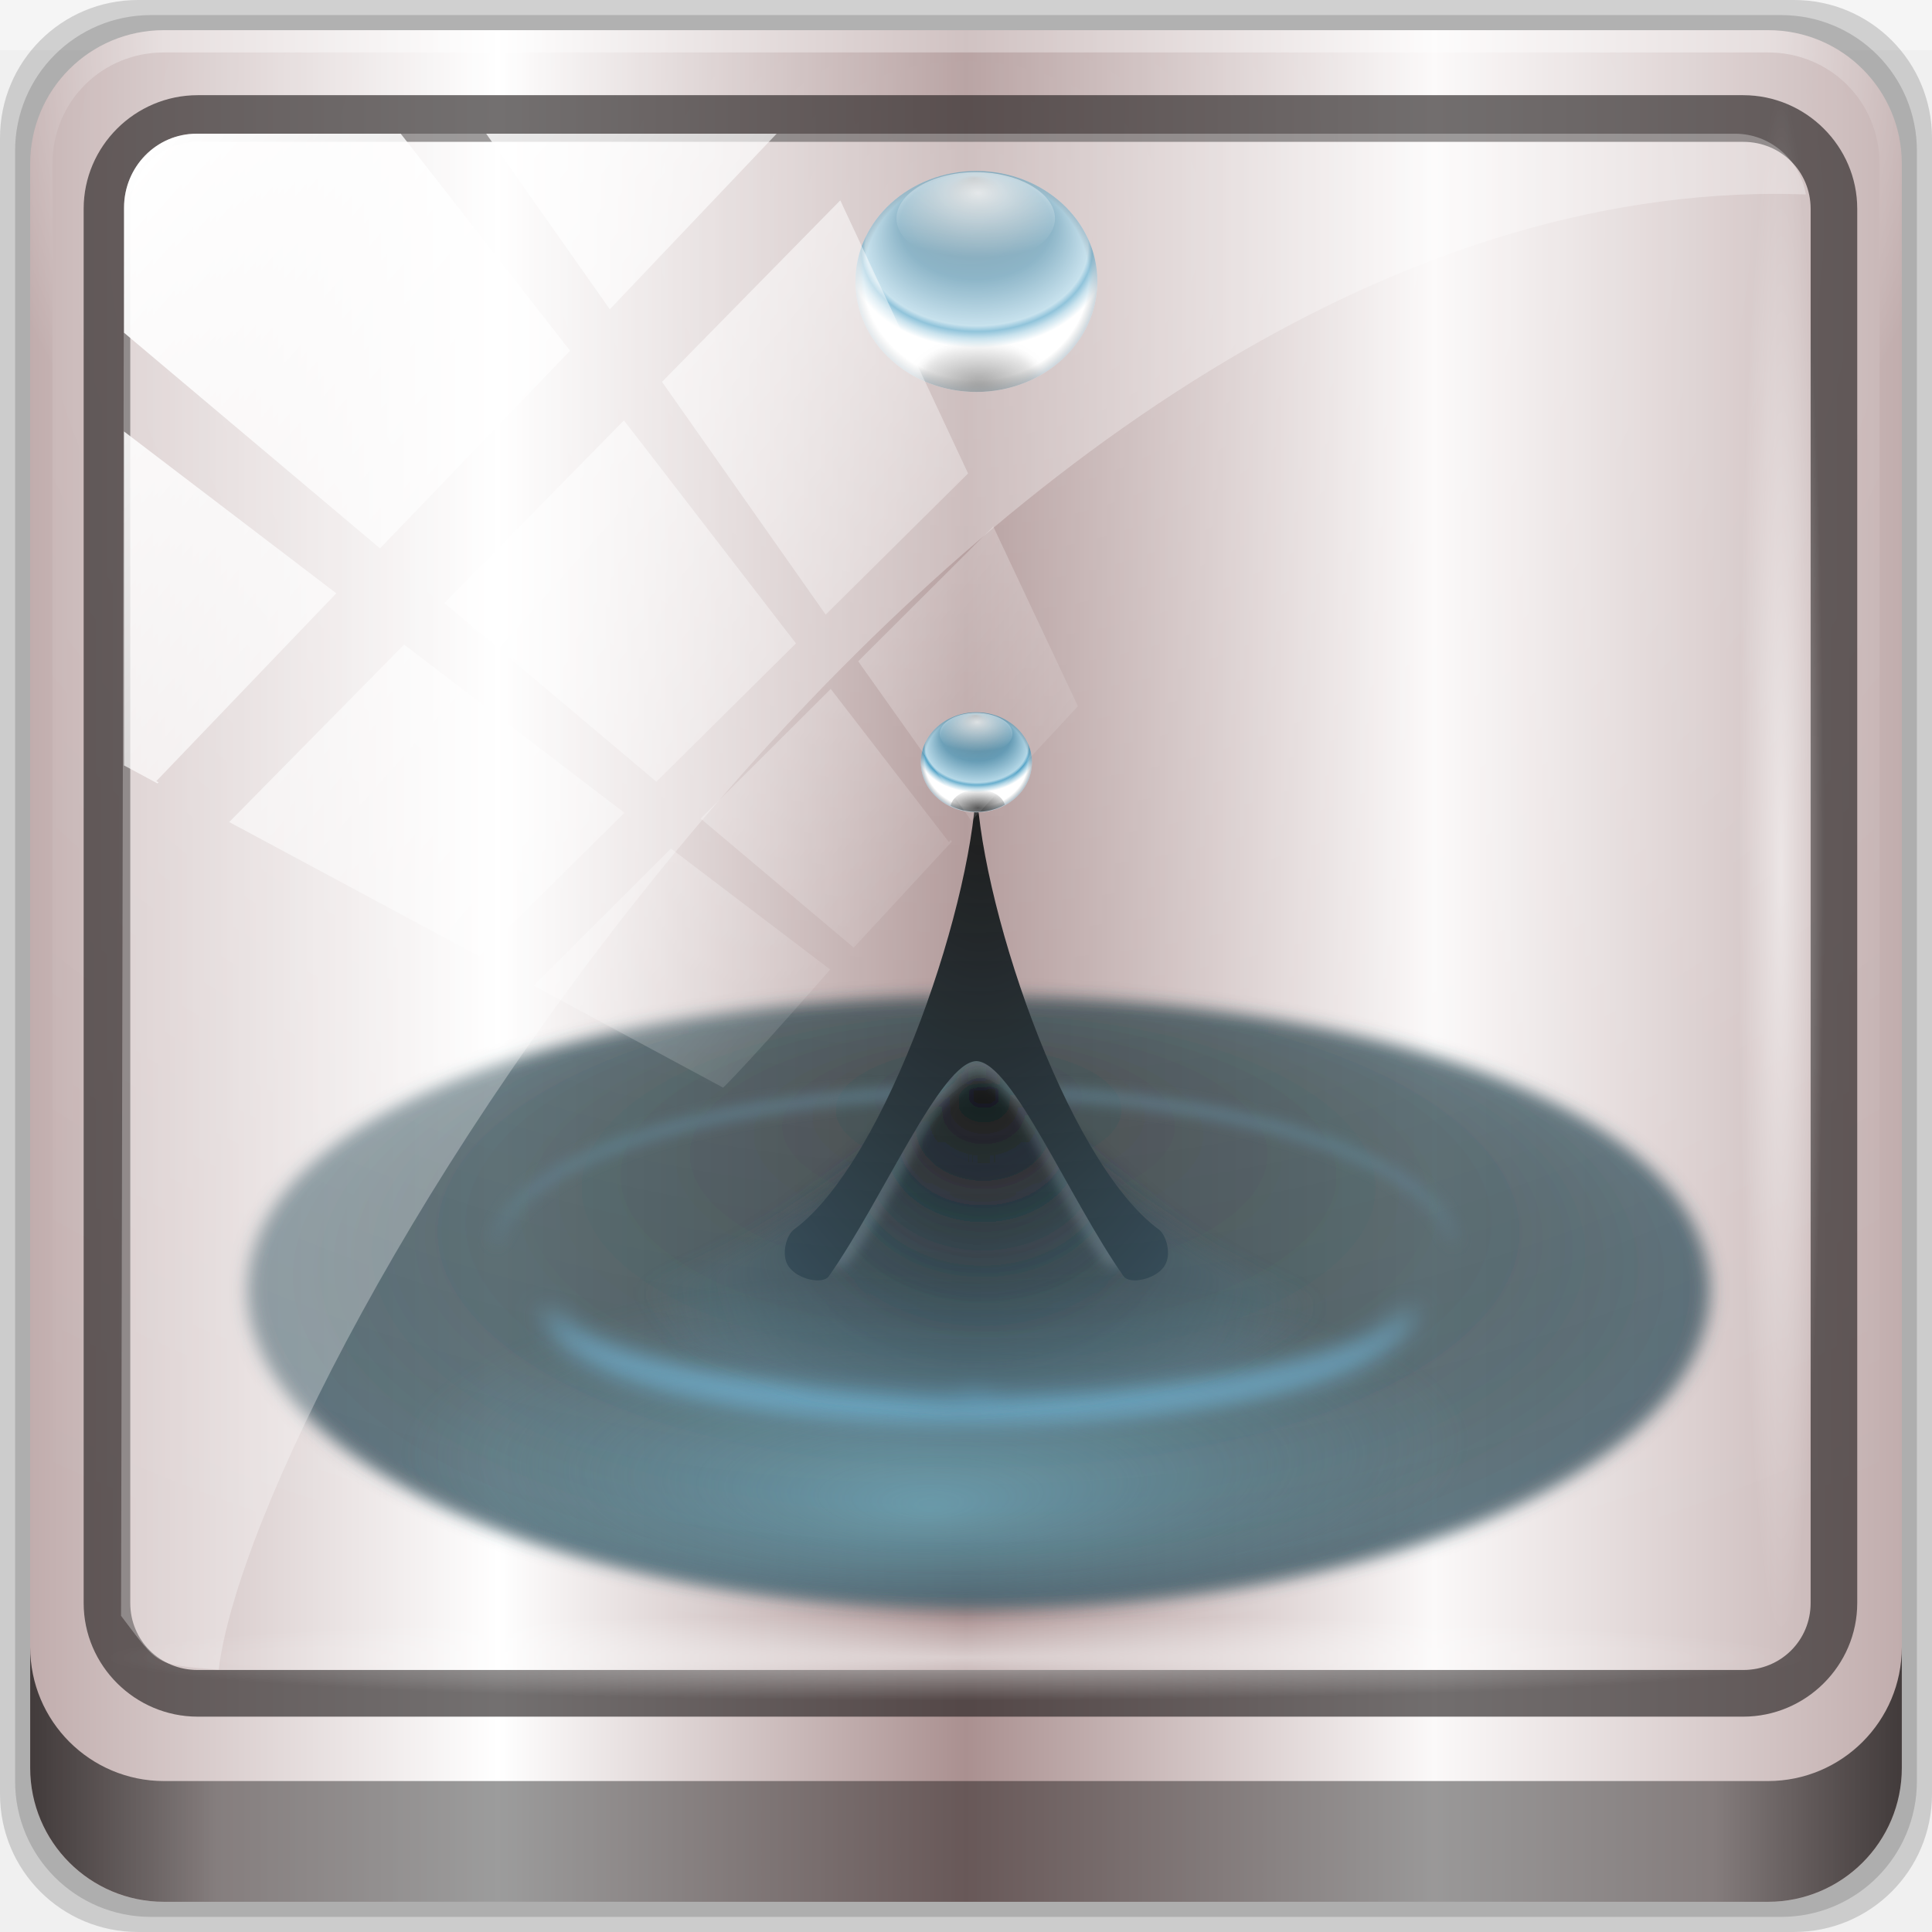
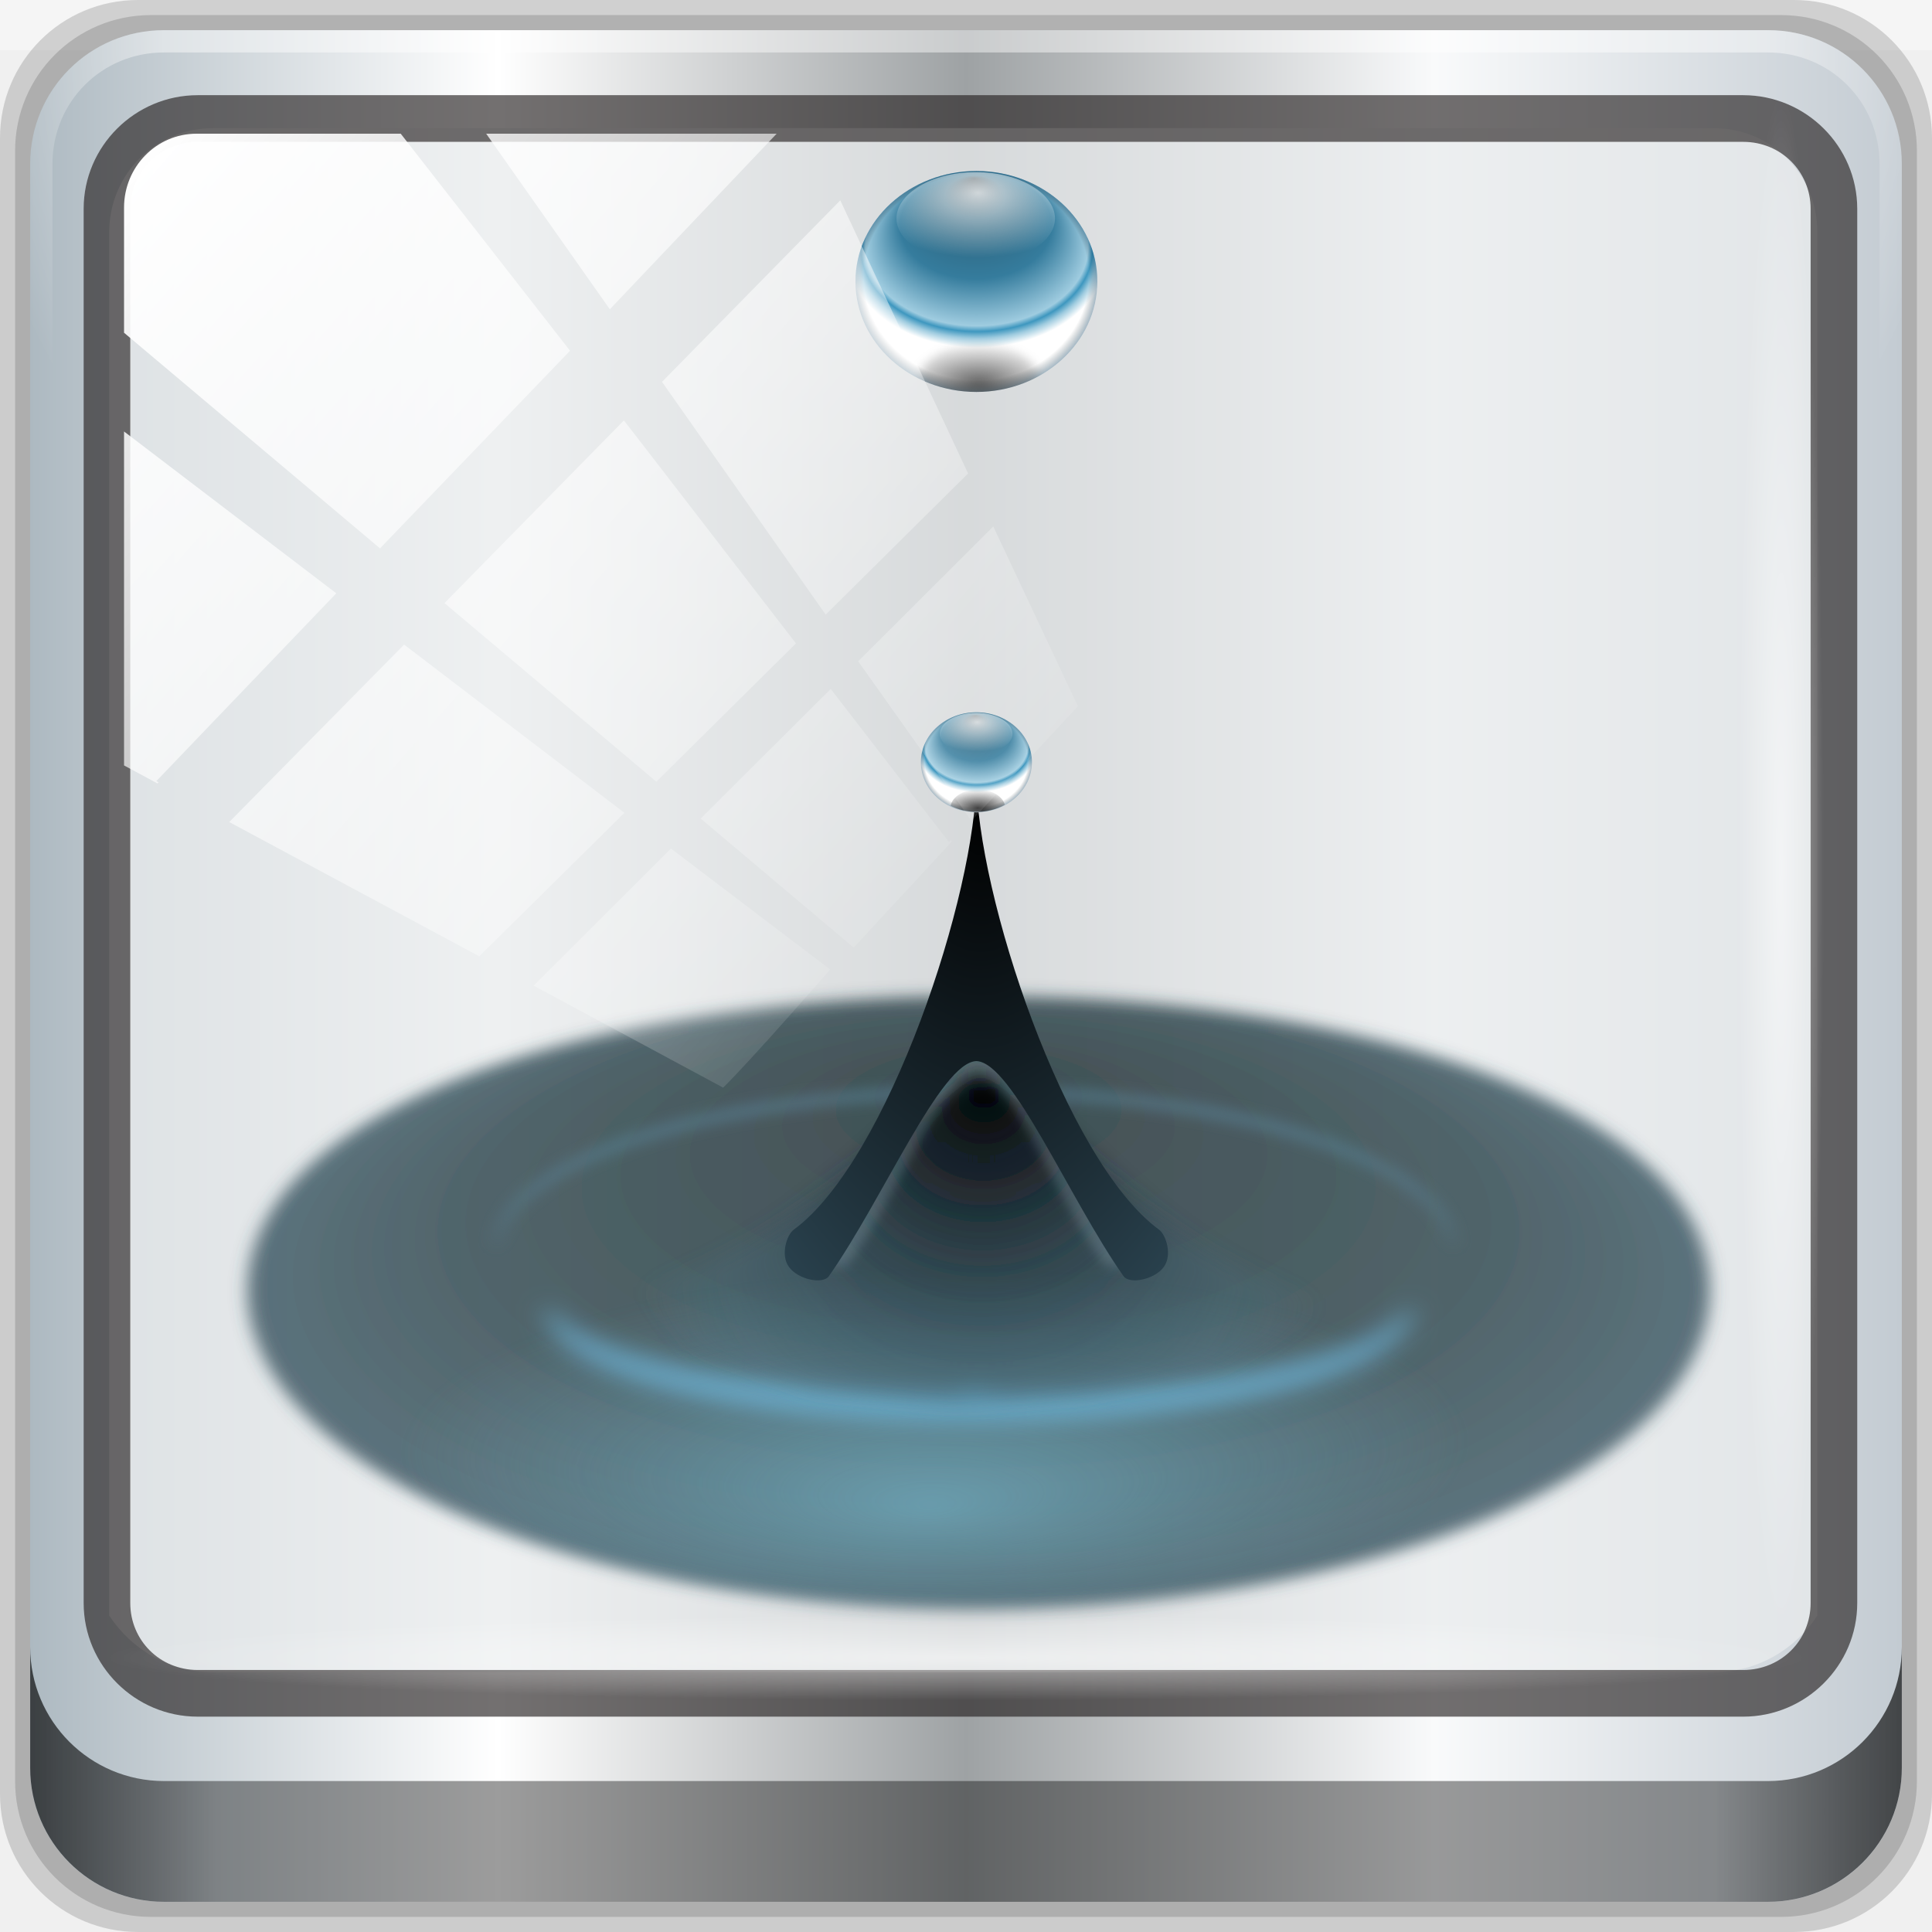
<svg xmlns="http://www.w3.org/2000/svg" xmlns:xlink="http://www.w3.org/1999/xlink" version="1.1" id="svg2" height="96" width="96">
  <defs id="defs4">
    <linearGradient id="linearGradient4771">
      <stop style="stop-color:#000000;stop-opacity:1;" offset="0" id="stop4773" />
      <stop style="stop-color:#000000;stop-opacity:0;" offset="1" id="stop4775" />
    </linearGradient>
    <linearGradient id="linearGradient4751">
      <stop id="stop4753" offset="0" style="stop-color:#0d2024;stop-opacity:1;" />
      <stop style="stop-color:#1d363e;stop-opacity:1;" offset="0.695" id="stop4755" />
      <stop id="stop4757" offset="1" style="stop-color:#2e4c59;stop-opacity:1;" />
    </linearGradient>
    <linearGradient id="linearGradient4573">
      <stop style="stop-color:#0d2024;stop-opacity:1;" offset="0" id="stop4575" />
      <stop id="stop4749" offset="0.68" style="stop-color:#1d363e;stop-opacity:1;" />
      <stop style="stop-color:#2e4c59;stop-opacity:1;" offset="1" id="stop4577" />
    </linearGradient>
    <linearGradient id="linearGradient4563">
      <stop style="stop-color:#000000;stop-opacity:1;" offset="0" id="stop4565" />
      <stop style="stop-color:#2f4a58;stop-opacity:1;" offset="1" id="stop4567" />
    </linearGradient>
    <linearGradient id="linearGradient4533">
      <stop style="stop-color:#000000;stop-opacity:1;" offset="0" id="stop4535" />
      <stop style="stop-color:#5b91ac;stop-opacity:0;" offset="1" id="stop4537" />
    </linearGradient>
    <linearGradient id="linearGradient4433">
      <stop style="stop-color:#ffffff;stop-opacity:1;" offset="0" id="stop4435" />
      <stop style="stop-color:#ffffff;stop-opacity:0;" offset="1" id="stop4437" />
    </linearGradient>
    <linearGradient id="linearGradient4411">
      <stop style="stop-color:#13191b;stop-opacity:0;" offset="0" id="stop4413" />
      <stop id="stop4419" offset="0.931" style="stop-color:#13191b;stop-opacity:0" />
      <stop style="stop-color:#00385c;stop-opacity:1;" offset="1" id="stop4415" />
    </linearGradient>
    <linearGradient id="linearGradient4401">
      <stop style="stop-color:#1c2e37;stop-opacity:1;" offset="0" id="stop4403" />
      <stop id="stop4423" offset="0.236" style="stop-color:#2d627b;stop-opacity:1;" />
      <stop style="stop-color:#357c9d;stop-opacity:1;" offset="0.593" id="stop4427" />
      <stop id="stop4429" offset="0.871" style="stop-color:#9fcce0;stop-opacity:1" />
      <stop id="stop4421" offset="0.905" style="stop-color:#3e97bf;stop-opacity:1" />
      <stop style="stop-color:#9ecbdf;stop-opacity:1;" offset="0.945" id="stop4425" />
      <stop style="stop-color:#ffffff;stop-opacity:1;" offset="1" id="stop4405" />
    </linearGradient>
    <linearGradient id="linearGradient4167">
      <stop id="stop4169" offset="0" style="stop-color:#5f5f5f;stop-opacity:1" />
      <stop style="stop-color:#7b7b7b;stop-opacity:1;" offset="0.002" id="stop4171" />
      <stop style="stop-color:#b8b8b8;stop-opacity:1;" offset="0.016" id="stop4173" />
      <stop id="stop4175" offset="0.069" style="stop-color:#7b7b7b;stop-opacity:1;" />
      <stop id="stop4177" offset="1" style="stop-color:#7b7b7b;stop-opacity:1;" />
    </linearGradient>
    <linearGradient id="linearGradient4434">
      <stop style="stop-color:#23343f;stop-opacity:1;" offset="0" id="stop4436" />
      <stop style="stop-color:#0d2024;stop-opacity:1;" offset="1" id="stop4438" />
    </linearGradient>
    <linearGradient id="linearGradient3863">
      <stop style="stop-color:#5f5f5f;stop-opacity:1" offset="0" id="stop3865" />
      <stop id="stop4068" offset="0.008" style="stop-color:#7b7b7b;stop-opacity:1;" />
      <stop id="stop4066" offset="0.016" style="stop-color:#bcbcbc;stop-opacity:1;" />
      <stop style="stop-color:#7b7b7b;stop-opacity:1;" offset="0.116" id="stop4070" />
      <stop style="stop-color:#7b7b7b;stop-opacity:1;" offset="1" id="stop3867" />
    </linearGradient>
    <clipPath clipPathUnits="userSpaceOnUse" id="clipPath4233">
      <path id="path4235" d="m 43.188,935.362 c -3.228,0 -6.158,0.959 -6.562,2.156 L 7.031,1025.206 c -0.015,0.043 -0.026,0.082 -0.031,0.125 -0.001,0.01 7.718e-4,0.021 0,0.031 l 0,0.063 0.031,13.531 c -0.404,1.327 2.763,2.406 7.094,2.406 l 226.75,0 c 4.33,0 7.492,-1.079 7.094,-2.406 L 248,1025.425 c 6.6e-4,-0.02 0.001,-0.042 0,-0.063 -0.004,-0.053 -0.013,-0.102 -0.031,-0.156 l -29.188,-87.687 c -0.399,-1.197 -3.334,-2.156 -6.562,-2.156 l -169.031,0 z" style="fill:url(#linearGradient4237);fill-opacity:1" />
    </clipPath>
    <linearGradient xlink:href="#linearGradient3863" id="linearGradient4237" gradientUnits="userSpaceOnUse" spreadMethod="reflect" x1="7" y1="986.362" x2="135" y2="986.362" />
    <filter id="filter6136">
      <feGaussianBlur id="feGaussianBlur6138" stdDeviation="0.15" />
    </filter>
    <linearGradient id="linearGradient6140">
      <stop id="stop6142" offset="0" style="stop-color:#ffffff;stop-opacity:1;" />
      <stop id="stop6144" offset="1" style="stop-color:#ffffff;stop-opacity:0;" />
    </linearGradient>
    <clipPath clipPathUnits="userSpaceOnUse" id="clipPath4998">
      <path id="path5000" d="m 362.869,919.99 -26.457,78.126 c -0.199,0.567 1.276,1.281 3.09,1.244 l 208.389,0 c 2.009,0.041 3.388,-0.677 3.19,-1.244 l -24.426,-78.126 c -0.131,-0.368 -0.512,-0.631 -0.902,-0.622 l -160.988,0 c -0.885,0 -1.768,0.345 -1.896,0.622 z" style="fill:url(#radialGradient5002);fill-opacity:1;stroke:none" />
    </clipPath>
    <radialGradient xlink:href="#linearGradient4434" id="radialGradient5002" gradientUnits="userSpaceOnUse" gradientTransform="matrix(1.26004,-0.3446581,0.1434186,0.5243261,136.6,491.0491)" cx="132.473" cy="998.66" fx="132.473" fy="998.66" r="107.353" />
    <linearGradient xlink:href="#linearGradient6140" id="linearGradient4642" gradientUnits="userSpaceOnUse" x1="2227.072" y1="-1248.16" x2="2231.779" y2="-1248.969" />
    <clipPath clipPathUnits="userSpaceOnUse" id="clipPath4785">
      <circle style="opacity:0.354;fill:url(#radialGradient4790);fill-opacity:1;fill-rule:evenodd;stroke:none" id="path4788" transform="matrix(0.5508793,0,0,0.7444746,348.8366,72.65101)" cx="-397.875" cy="-33.375" r="8.125" />
    </clipPath>
    <radialGradient xlink:href="#linearGradient4411" id="radialGradient4790" gradientUnits="userSpaceOnUse" cx="-397.875" cy="-33.375" fx="-398.084" fy="-37.762" r="8.125" />
    <linearGradient xlink:href="#linearGradient4433" id="linearGradient4767" gradientUnits="userSpaceOnUse" x1="2.771" y1="-28.642" x2="50.528" y2="14.514" />
    <clipPath clipPathUnits="userSpaceOnUse" id="clipPath4156-4">
      <path style="opacity:0.6;fill:#ffffff;fill-opacity:1;stroke:none" d="m 27.046,-55.695 -14.214,13.321 0.061,0 15.653,21.771 10.231,-10.546 C 38.562,-32.302 27.468,-54.819 27.046,-55.695 z M 9.647,-39.383 -5.241,-25.321 15.988,-7.806 26.372,-18.383 9.647,-39.383 z m 31.491,12.951 -9.741,9.714 8.945,12.458 7.781,-7.555 -6.984,-14.617 z m -49.84,4.379 -13.754,12.982 26.283,13.846 0.061,-0.062 -0.123,-0.062 L 13.599,-5.401 -8.702,-22.053 z m 38.015,7.401 -9.803,9.775 11.579,9.559 7.628,-7.401 -8.669,-11.009 -0.735,-0.925 z m 20.187,5.674 -7.383,7.216 6.188,8.542 5.82,-6.137 -4.626,-9.621 z m -32.195,6.322 -9.557,9.498 13.662,7.185 7.934,-7.678 -12.039,-9.004 z m 23.312,2.374 -7.107,6.938 8.363,6.907 5.361,-5.674 -0.061,-0.092 -0.092,0.123 -6.464,-8.203 z m -8.73,8.542 -7.505,7.339 10.354,5.458 c 1.397,-1.321 5.675,-6.123 5.851,-6.322 L 31.886,8.26 z" id="path4158-0" />
    </clipPath>
    <radialGradient xlink:href="#linearGradient4433" id="radialGradient4143" gradientUnits="userSpaceOnUse" gradientTransform="matrix(0.8883266,0,0,0.04919072,16.06893,-98.75226)" cx="13.948" cy="44.893" fx="13.948" fy="44.893" r="43.199" />
    <radialGradient xlink:href="#linearGradient4433" id="radialGradient4139" cx="13.948" cy="44.893" fx="13.948" fy="44.893" r="43.199" gradientTransform="matrix(0.9751338,0,0,0.04919072,41.94265,65.50114)" gradientUnits="userSpaceOnUse" />
    <linearGradient gradientTransform="translate(8.043956,-14.66556)" xlink:href="#linearGradient3832-0-6-1-1" id="linearGradient4129" x1="1.5" y1="88.172" x2="94.5" y2="88.172" gradientUnits="userSpaceOnUse" />
    <linearGradient id="linearGradient3832-0-6-1-1">
      <stop style="stop-color:#000000;stop-opacity:1;" offset="0" id="stop3834-6-3-7-1" />
      <stop id="stop3872-2-4" offset="0.1" style="stop-color:#000000;stop-opacity:0.588;" />
      <stop style="stop-color:#000000;stop-opacity:0.588;" offset="0.9" id="stop3844-6-2-7-6" />
      <stop style="stop-color:#000000;stop-opacity:1;" offset="1" id="stop3836-5-0-2-9" />
    </linearGradient>
    <clipPath id="clipPath4194-1-2-5">
      <rect width="84" height="84" rx="6" ry="6" x="6" y="6" id="rect4196-1-6-2" style="fill:#ff00ff;fill-opacity:1;fill-rule:nonzero;stroke:none" />
    </clipPath>
    <linearGradient y2="66.233" x2="126.139" y1="48.047" x1="48.234" gradientUnits="userSpaceOnUse" id="linearGradient6414-8" xlink:href="#linearGradient4771" />
    <linearGradient y2="62.839" x2="126.673" y1="48.032" x1="48.055" gradientUnits="userSpaceOnUse" id="linearGradient6416-7" xlink:href="#linearGradient4771" />
    <linearGradient y2="60.29" x2="127.052" y1="48.029" x1="47.997" gradientUnits="userSpaceOnUse" id="linearGradient6418-1" xlink:href="#linearGradient4771" />
    <linearGradient y2="57.665" x2="127.416" y1="48.029" x1="47.998" gradientUnits="userSpaceOnUse" id="linearGradient6420-5" xlink:href="#linearGradient4771" />
    <radialGradient r="30.64" fy="47.598" fx="48.41" cy="47.598" cx="48.41" gradientTransform="matrix(1,0,0,0.9849591,-30,0.7159108)" gradientUnits="userSpaceOnUse" id="radialGradient6422-6" xlink:href="#linearGradient4433" />
    <radialGradient r="28.879" fy="47.887" fx="48.265" cy="47.887" cx="48.265" gradientTransform="matrix(1,0,0,1.013812,-30,-0.6614091)" gradientUnits="userSpaceOnUse" id="radialGradient6424-3" xlink:href="#linearGradient4771" />
    <linearGradient y2="66.233" x2="126.139" y1="48.047" x1="48.234" gradientUnits="userSpaceOnUse" id="linearGradient6434-0" xlink:href="#linearGradient4771" />
    <linearGradient y2="62.839" x2="126.673" y1="48.032" x1="48.055" gradientUnits="userSpaceOnUse" id="linearGradient6436-8" xlink:href="#linearGradient4771" />
    <linearGradient y2="60.29" x2="127.052" y1="48.029" x1="47.997" gradientUnits="userSpaceOnUse" id="linearGradient6438-0" xlink:href="#linearGradient4771" />
    <linearGradient y2="57.665" x2="127.416" y1="48.029" x1="47.998" gradientUnits="userSpaceOnUse" id="linearGradient6440-3" xlink:href="#linearGradient4771" />
    <linearGradient y2="66.233" x2="126.139" y1="48.047" x1="48.234" gradientUnits="userSpaceOnUse" id="linearGradient6442-5" xlink:href="#linearGradient4771" />
    <linearGradient y2="62.839" x2="126.673" y1="48.032" x1="48.055" gradientUnits="userSpaceOnUse" id="linearGradient6444-4" xlink:href="#linearGradient4771" />
    <linearGradient y2="60.29" x2="127.052" y1="48.029" x1="47.997" gradientUnits="userSpaceOnUse" id="linearGradient6446-1" xlink:href="#linearGradient4771" />
    <linearGradient y2="57.665" x2="127.416" y1="48.029" x1="47.998" gradientUnits="userSpaceOnUse" id="linearGradient6448-0" xlink:href="#linearGradient4771" />
    <radialGradient xlink:href="#linearGradient4433" id="radialGradient4073" gradientUnits="userSpaceOnUse" gradientTransform="matrix(0,1.620944,-2.038285,0,160.6643,-243.0366)" cx="158" cy="6.213" fx="158" fy="6.213" r="41" />
    <radialGradient xlink:href="#linearGradient4091-0-3-0-7" id="radialGradient4075" gradientUnits="userSpaceOnUse" gradientTransform="matrix(-1.072173,0,0,-0.8750202,199.4643,-19.12555)" cx="48" cy="-27" fx="48" fy="-27" r="42" />
    <linearGradient id="linearGradient4091-0-3-0-7">
      <stop style="stop-color:#ffffff;stop-opacity:1;" offset="0" id="stop4093-3-6-4-2" />
      <stop id="stop4099-6-1-8-3" offset="0.8" style="stop-color:#ffffff;stop-opacity:1;" />
      <stop style="stop-color:#ffffff;stop-opacity:0;" offset="1" id="stop4095-1-0-7-9" />
    </linearGradient>
    <linearGradient xlink:href="#linearGradient6139-0" id="linearGradient4071" gradientUnits="userSpaceOnUse" gradientTransform="matrix(1.107143,0,0,1.107143,2.9011,-18.70127)" x1="6" y1="47" x2="90" y2="47" />
    <linearGradient id="linearGradient6139-0">
-       <stop id="stop6141-2" offset="0" style="stop-color:#c1adad;stop-opacity:1;" />
+       <stop id="stop6141-2" offset="0" style="stop-color:#adb9c1;stop-opacity:1" />
      <stop style="stop-color:#ffffff;stop-opacity:1;" offset="0.25" id="stop6151-0" />
-       <stop style="stop-color:#aa9090;stop-opacity:1;" offset="0.5" id="stop6147-1" />
-       <stop id="stop6149-4" offset="0.75" style="stop-color:#fbf9f9;stop-opacity:1;" />
-       <stop id="stop6143-4" offset="1" style="stop-color:#c1adad;stop-opacity:1;" />
+       <stop style="stop-color:#9ea2a4;stop-opacity:1" offset="0.5" id="stop6147-1" />
+       <stop id="stop6149-4" offset="0.75" style="stop-color:#f9fafb;stop-opacity:1" />
+       <stop id="stop6143-4" offset="1" style="stop-color:#c3cbd2;stop-opacity:1" />
    </linearGradient>
    <radialGradient r="41" fy="6.213" fx="158" cy="6.213" cx="158" gradientTransform="matrix(0,1.620944,-2.038285,0,160.6643,-243.0366)" gradientUnits="userSpaceOnUse" id="radialGradient7428" xlink:href="#linearGradient4433" />
    <radialGradient r="42" fy="-27" fx="48" cy="-27" cx="48" gradientTransform="matrix(-1.072173,0,0,-0.8750202,199.4643,-19.12555)" gradientUnits="userSpaceOnUse" id="radialGradient7430" xlink:href="#linearGradient4091-0-3-0-7" />
    <radialGradient r="43.199" fy="44.893" fx="13.948" cy="44.893" cx="13.948" gradientTransform="matrix(0.9751338,0,0,0.04919072,41.94265,65.50114)" gradientUnits="userSpaceOnUse" id="radialGradient7462" xlink:href="#linearGradient4433" />
    <radialGradient r="43.199" fy="44.893" fx="13.948" cy="44.893" cx="13.948" gradientTransform="matrix(0.8883266,0,0,0.04919072,16.06893,-98.75226)" gradientUnits="userSpaceOnUse" id="radialGradient7464" xlink:href="#linearGradient4433" />
    <linearGradient y2="14.514" x2="50.528" y1="-28.642" x1="2.771" gradientUnits="userSpaceOnUse" id="linearGradient7466" xlink:href="#linearGradient4433" />
    <linearGradient x1="45.448" y1="92.54" x2="45.448" y2="7.017" id="ButtonShadow-6" gradientUnits="userSpaceOnUse" gradientTransform="scale(1.005865,0.994169)">
      <stop id="stop3750-4" style="stop-color:#000000;stop-opacity:1" offset="0" />
      <stop id="stop3752-4" style="stop-color:#000000;stop-opacity:0.588" offset="1" />
    </linearGradient>
    <filter color-interpolation-filters="sRGB" id="filter3174-0">
      <feGaussianBlur id="feGaussianBlur3176-7" stdDeviation="1.71" />
    </filter>
    <linearGradient x1="48" y1="16" x2="48" y2="80" id="linearGradient4416" xlink:href="#linearGradient4281-6-7" gradientUnits="userSpaceOnUse" />
    <linearGradient id="linearGradient4281-6-7">
      <stop id="stop4283-9-0" style="stop-color:#1e1e1e;stop-opacity:1" offset="0" />
      <stop id="stop4285-8-2" style="stop-color:#505050;stop-opacity:1" offset="1" />
    </linearGradient>
    <filter color-interpolation-filters="sRGB" id="filter3174-3">
      <feGaussianBlur id="feGaussianBlur3176-6" stdDeviation="1.71" />
    </filter>
    <linearGradient x1="15.996" y1="47.996" x2="79.996" y2="47.996" id="linearGradient3299" xlink:href="#linearGradient4281-6-7" gradientUnits="userSpaceOnUse" gradientTransform="matrix(0,1,-1,0,70.99578,0.00422008)" />
    <linearGradient x1="16" y1="48" x2="80" y2="48" id="linearGradient3979" xlink:href="#linearGradient4281-6-7" gradientUnits="userSpaceOnUse" gradientTransform="matrix(0,1,-1,0,96,0)" />
    <linearGradient gradientTransform="matrix(-1,0,0,-1,95.99578,95.99578)" gradientUnits="userSpaceOnUse" xlink:href="#linearGradient4281-6-7" id="linearGradient3967" y2="15.996" x2="45.996" y1="79.996" x1="45.996" />
    <radialGradient xlink:href="#linearGradient4751" id="radialGradient4709" gradientUnits="userSpaceOnUse" gradientTransform="matrix(1,0,0,0.5,0,76.91154)" cx="129.754" cy="153.823" fx="129.754" fy="133.434" r="28.991" />
    <filter id="filter4737">
      <feGaussianBlur stdDeviation="0.35" id="feGaussianBlur4739" />
    </filter>
    <radialGradient xlink:href="#linearGradient4761" id="radialGradient4767" cx="127.389" cy="179.203" fx="127.041" fy="190.191" r="31.15" gradientTransform="matrix(0.6807678,-0.01091386,0.00384216,0.2557717,40.5919,116.5725)" gradientUnits="userSpaceOnUse" />
    <linearGradient id="linearGradient4761">
      <stop style="stop-color:#72afc2;stop-opacity:1;" offset="0" id="stop4763" />
      <stop style="stop-color:#72afc2;stop-opacity:0;" offset="1" id="stop4765" />
    </linearGradient>
    <filter id="filter4679">
      <feGaussianBlur stdDeviation="0.495" id="feGaussianBlur4681" />
    </filter>
    <filter id="filter4689" x="-0.04" width="1.079" y="-0.18" height="1.359">
      <feGaussianBlur stdDeviation="0.818" id="feGaussianBlur4691" />
    </filter>
    <radialGradient xlink:href="#linearGradient4533" id="radialGradient4707" gradientUnits="userSpaceOnUse" gradientTransform="matrix(1,2.5362044e-7,-2.5187962e-7,0.9931361,3.9842886e-5,-1.240529)" cx="128.605" cy="158.182" fx="128.959" fy="137.422" r="25.755" />
    <filter id="filter4525">
      <feGaussianBlur stdDeviation="0.972" id="feGaussianBlur4527" />
    </filter>
    <filter id="filter4555">
      <feGaussianBlur stdDeviation="0.554" id="feGaussianBlur4557" />
    </filter>
    <radialGradient xlink:href="#linearGradient4563" id="radialGradient4705" gradientUnits="userSpaceOnUse" gradientTransform="matrix(0.5885324,0,0,0.8790876,-5.188062,156.1716)" cx="128.312" cy="929.453" fx="128.666" fy="919.897" r="19.882" />
    <radialGradient xlink:href="#linearGradient4401" id="radialGradient4703" gradientUnits="userSpaceOnUse" gradientTransform="matrix(0.5890186,-3.2780824e-8,2.6148622e-8,0.4423153,304.6904,958.5206)" cx="-397.835" cy="-35.165" fx="-398.033" fy="-42.268" r="8.125" />
    <radialGradient xlink:href="#linearGradient4411" id="radialGradient4701" gradientUnits="userSpaceOnUse" cx="-397.875" cy="-33.375" fx="-398.084" fy="-37.762" r="8.125" gradientTransform="matrix(0.5576735,0,0,0.5410867,292.2135,961.9864)" />
    <radialGradient xlink:href="#linearGradient4433" id="radialGradient4666" gradientUnits="userSpaceOnUse" gradientTransform="matrix(1.331531,0,0,0.7984554,-99.96458,884.9646)" cx="127.94" cy="69.43" fx="127.94" fy="69.43" r="3.218" />
    <radialGradient xlink:href="#linearGradient4401" id="radialGradient4699" gradientUnits="userSpaceOnUse" gradientTransform="matrix(0.2705512,-1.4836515e-8,1.2010725e-8,0.2001907,177.9772,969.667)" cx="-397.835" cy="-35.165" fx="-398.033" fy="-42.268" r="8.125" />
    <radialGradient xlink:href="#linearGradient4411" id="radialGradient4697" gradientUnits="userSpaceOnUse" cx="-397.875" cy="-33.375" fx="-398.084" fy="-37.762" r="8.125" gradientTransform="matrix(0.2561536,0,0,0.2448944,172.2463,971.2357)" />
    <radialGradient xlink:href="#linearGradient4433" id="radialGradient4661" gradientUnits="userSpaceOnUse" gradientTransform="matrix(0.6116062,0,0,0.3613788,-7.891073,936.3758)" cx="127.94" cy="69.43" fx="127.94" fy="69.43" r="3.218" />
    <radialGradient xlink:href="#linearGradient4771" id="radialGradient4777" cx="129.75" cy="53.375" fx="129.75" fy="53.375" r="2.25" gradientUnits="userSpaceOnUse" gradientTransform="matrix(1.409653,0,0,1,-53.15246,0)" />
    <clipPath clipPathUnits="userSpaceOnUse" id="clipPath4785-2">
      <circle style="opacity:0.354;fill:url(#radialGradient4790);fill-opacity:1;fill-rule:evenodd;stroke:none" id="path4788-3" transform="matrix(0.5508793,0,0,0.7444746,348.8366,72.65101)" cx="-397.875" cy="-33.375" r="8.125" />
    </clipPath>
    <filter id="filter4804" x="-0.105" width="1.21" y="-0.105" height="1.21">
      <feGaussianBlur stdDeviation="0.197" id="feGaussianBlur4806" />
    </filter>
    <radialGradient xlink:href="#linearGradient4771" id="radialGradient4794" gradientUnits="userSpaceOnUse" gradientTransform="matrix(1.409653,0,0,1,-53.15246,0)" cx="129.75" cy="53.375" fx="129.75" fy="53.375" r="2.25" />
    <clipPath clipPathUnits="userSpaceOnUse" id="clipPath4312">
      <circle style="opacity:0.354;fill:url(#radialGradient4790);fill-opacity:1;fill-rule:evenodd;stroke:none" id="circle4314" transform="matrix(0.5508793,0,0,0.7444746,348.8366,72.65101)" cx="-397.875" cy="-33.375" r="8.125" />
    </clipPath>
  </defs>
  <g transform="translate(0,-956.3622)" id="layer1">
    <rect ry="0.398" rx="0.333" y="688.14" x="879.512" height="3.25" width="0" id="rect3736" style="opacity:0.768;fill:#ffffff;fill-opacity:1;stroke:none" />
    <g id="g3232" transform="translate(1357.126,123.9604)" />
    <g id="g4591" transform="translate(1357.126,123.9604)" />
    <g transform="translate(1005.67,43.57576)" id="g5869" />
    <g transform="translate(1005.67,43.57576)" id="g5871" />
    <g id="g5368" transform="translate(1604.2,185.2709)" />
    <g id="g7458" transform="matrix(0.04831663,0,0,0.04831663,887.9966,512.2972)" style="opacity:0.362;fill:#ffffff;fill-opacity:1">
      <g transform="matrix(0.7849785,0,0,0.7849785,416.2725,35.26692)" id="g7460" style="fill:#ffffff;fill-opacity:1" />
    </g>
    <g transform="matrix(0.04831663,0,0,0.04831663,887.9966,517.3234)" id="g7486" style="opacity:0.362;fill:#ffffff;fill-opacity:1">
      <g id="g7488" transform="matrix(0.7849785,0,0,0.7849785,416.2725,35.26692)" style="fill:#ffffff;fill-opacity:1" />
    </g>
    <g id="g7518" transform="matrix(0.04831663,0,0,0.04831663,887.9966,522.3497)" style="opacity:0.362;fill:#ffffff;fill-opacity:1">
      <g transform="matrix(0.7849785,0,0,0.7849785,416.2725,35.26692)" id="g7520" style="fill:#ffffff;fill-opacity:1" />
    </g>
    <g id="g9542" transform="translate(-801.4883,617.0275)" />
    <g id="g5369" transform="matrix(0.95275,-0.191568,0.191568,0.95275,-954.0097,701.0298)" />
    <g id="g7051" transform="matrix(0.95275,-0.191568,0.191568,0.95275,-954.0097,701.0298)" />
    <path transform="translate(0.9961875,-0.6331449)" d="m 2227.512,-1257.619 c -0.085,-0.021 -0.458,0.432 -0.475,0.223 1.046,15.272 1.201,23.261 1.096,27.426 -0.052,2.083 -0.171,3.21 -0.273,3.809 -0.021,0.124 -0.034,0.146 -0.053,0.229 -0.27,-0.862 -0.482,-2.289 -0.623,-4.121 -0.166,-2.153 -0.25,-4.823 -0.289,-7.678 -0.077,-5.709 0.029,-12.157 0.037,-16.705 a 0.151,0.151 0 0 0 -0.254,-0.109 c -0.065,0.061 -0.094,0.132 -0.125,0.221 -0.031,0.089 -0.058,0.196 -0.082,0.324 -0.049,0.257 -0.089,0.599 -0.123,1.016 -0.068,0.834 -0.111,1.97 -0.131,3.316 -0.04,2.692 0.01,6.219 0.123,9.797 0.114,3.578 0.291,7.208 0.51,10.104 0.109,1.448 0.229,2.712 0.355,3.697 0.127,0.985 0.252,1.678 0.406,2.037 l 0.031,-0.166 c 0,0 0.169,0.245 0.193,0.236 0.024,-0.01 0.059,-0.019 0.1,-0.035 0.082,-0.032 0.19,-0.079 0.303,-0.137 0.113,-0.057 0.23,-0.124 0.328,-0.207 0.098,-0.082 0.187,-0.182 0.207,-0.322 0.779,-5.414 1.158,-13.558 1.012,-20.385 -0.073,-3.413 -0.277,-6.496 -0.629,-8.748 -0.176,-1.126 -0.389,-2.044 -0.646,-2.699 -0.129,-0.328 -0.269,-0.59 -0.43,-0.783 -0.16,-0.193 -0.351,-0.32 -0.566,-0.338 l -0,0 z" id="path4314" style="fill:url(#linearGradient4642);fill-opacity:1;fill-rule:evenodd;stroke:none;filter:url(#filter6136)" />
    <g id="g4178" transform="translate(1093.187,567.0996)" clip-path="none">
      <g id="g4180" transform="translate(35,12)" />
    </g>
    <g id="g5366" transform="matrix(0.8595656,0,0,0.8595656,20.60722,114.2891)" />
    <g transform="translate(2.1704094e-8,988.3622)" id="layer1-3">
      <g transform="translate(-8.043958,-17.33444)" id="g7390">
        <rect style="opacity:0.312;fill:#ffffff;fill-opacity:1;stroke:none" id="rect3880" width="96" height="2.5" x="8.044" y="-14.666" />
        <path style="display:inline;opacity:0.15;fill:#000000;fill-opacity:1;fill-rule:nonzero;stroke:none" d="m 97.187,-14.666 -82.286,0 c -3.799,0 -6.857,3.058 -6.857,6.857 l 0,82.286 c 0,3.799 3.058,6.857 6.857,6.857 l 82.286,0 c 3.799,0 6.857,-3.058 6.857,-6.857 l 0,-82.286 c 0,-3.799 -3.058,-6.857 -6.857,-6.857 z" id="path3288" />
        <path id="path4085" d="m 96.544,-13.916 -81,0 c -3.739,0 -6.75,3.01 -6.75,6.75 l 0,81 c 0,3.74 3.011,6.75 6.75,6.75 l 81,0 c 3.74,0 6.75,-3.01 6.75,-6.75 l 0,-81 c 0,-3.739 -3.01,-6.75 -6.75,-6.75 z" style="display:inline;opacity:0.15;fill:#000000;fill-opacity:1;fill-rule:nonzero;stroke:none" />
        <path style="display:inline;fill:url(#linearGradient4071);fill-opacity:1;fill-rule:nonzero;stroke:none" d="m 95.901,-13.166 -79.714,0 c -3.68,0 -6.643,2.963 -6.643,6.643 l 0,79.714 c 0,3.68 2.963,6.643 6.643,6.643 l 79.714,0 c 3.68,0 6.643,-2.963 6.643,-6.643 l 0,-79.714 c 0,-3.68 -2.963,-6.643 -6.643,-6.643 z" id="rect4251-1" />
        <g id="g3272" transform="matrix(1.107143,0,0,1.107143,-107.8132,-18.1477)">
+           <path id="path3400-6" d="m 114.221,8.896 c -2.606,0 -4.675,2.071 -4.675,4.681 v 19.395 6.553 36.128 c 1.001,1.525 2.708,2.545 4.675,2.545 h 3.74 59.835 3.74 c 1.966,0 3.674,-1.02 4.675,-2.545 V 39.524 32.971 13.576 c 0,-2.609 -2.069,-4.681 -4.675,-4.681 z" style="display:inline;opacity:0.76;fill:#e9ebec;fill-opacity:1;fill-rule:nonzero;stroke:none;stroke-width:0.936" />
          <g id="g3920" transform="matrix(1.197982,0,0,1.127833,64.21377,-1048.815)">
            <path id="path4608" d="m 158.745,153.823 c 0,8.006 -12.98,14.496 -28.991,14.496 -16.012,0 -28.991,-6.49 -28.991,-14.496 0,-8.006 12.98,-13.374 28.991,-13.374 16.012,0 28.991,5.368 28.991,13.374 z" style="opacity:0.751;fill:url(#radialGradient4709);fill-opacity:1;fill-rule:evenodd;stroke:none;filter:url(#filter4737)" transform="matrix(0.9448346,0,0,0.874391,-52.18545,849.5641)" />
            <path transform="matrix(0.9412979,0,0,0.871118,-51.72655,850.0238)" style="opacity:0.751;fill:url(#radialGradient4767);fill-opacity:1;fill-rule:evenodd;stroke:none;filter:url(#filter4737)" d="m 158.745,153.823 c 0,8.006 -12.98,14.496 -28.991,14.496 -16.012,0 -28.991,-6.49 -28.991,-14.496 0,-8.006 12.98,-13.374 28.991,-13.374 16.012,0 28.991,5.368 28.991,13.374 z" id="path4759" />
            <path style="opacity:0.503;fill:#598195;fill-opacity:1;fill-rule:evenodd;stroke:none;filter:url(#filter4679)" d="m 128.222,934.358 c -15.987,0 -28.957,5.937 -28.957,13.25 0,0.188 0.021,0.351 0.038,0.538 0.775,-6.996 13.432,-12.558 28.919,-12.558 15.487,0 28.105,5.562 28.881,12.558 0.017,-0.186 0.038,-0.349 0.038,-0.538 0,-7.313 -12.932,-13.25 -28.919,-13.25 z" id="path4673" transform="matrix(0.6208048,0,0,0.4836749,-9.327154,523.9486)" />
            <path transform="matrix(0.6037498,0,0,0.5055358,-7.140632,502.6643)" style="opacity:0.503;fill:#74cbf8;fill-opacity:1;fill-rule:evenodd;stroke:none;filter:url(#filter4689)" d="m 155.342,953.171 c -2.484,4.792 -14.121,6.991 -25.667,7.228 -2.339,-1.059 -1.449,-0.229 -2.993,-0.015 -11.251,-0.344 -22.562,-2.475 -25.035,-7.167 -0.015,0.154 -0.047,0.313 -0.047,0.469 0,6.004 12.902,8.983 26.595,8.983 13.693,0 27.194,-2.979 27.194,-8.983 0,-0.171 -0.029,-0.346 -0.047,-0.516 z" id="path4683" />
            <path transform="matrix(0.4947063,0,0,0.4142307,6.827631,919.9068)" id="path4493" d="m 128.693,132.963 c -8.295,7.747 -14.282,18.249 -26.298,21.552 l 4.378,6.026 9.192,4.066 10.96,1.414 9.899,-1.061 10.076,-2.475 9.244,-6.457 c -13.206,-3.168 -18.901,-14.708 -27.452,-23.065 z" style="fill:url(#radialGradient4707);fill-opacity:1;stroke:none;filter:url(#filter4525)" />
            <path transform="matrix(0.3360065,0,0,0.4554083,27.21417,550.2883)" style="opacity:0.232;fill:#b0c9d6;fill-opacity:1;stroke:none;filter:url(#filter4555)" d="m 128.312,920.293 c 0,9.923 -7.597,20.929 -18.108,26.807 -0.774,0.433 -1.501,1.141 -0.547,2.158 1.038,1.107 3.81,1.511 4.464,0.8 6.069,-6.594 10.214,-16.466 14.192,-16.55 3.978,0.085 8.081,9.956 14.15,16.55 0.654,0.711 3.468,0.307 4.506,-0.8 0.954,-1.017 0.227,-1.625 -0.547,-2.058 -10.511,-5.878 -18.108,-16.984 -18.108,-26.907 z" id="path4553" />
            <path id="path4476" d="m 70.328,963.625 c 0,4.642 -3.311,15.286 -6.842,18.035 -0.26,0.203 -0.504,1.002 -0.184,1.477 0.349,0.518 1.28,0.707 1.5,0.374 2.039,-3.085 4.19,-8.52 5.527,-8.559 1.337,0.04 3.473,5.475 5.512,8.559 0.22,0.332 1.165,0.143 1.514,-0.374 0.32,-0.476 0.076,-1.275 -0.184,-1.477 -3.532,-2.749 -6.842,-13.393 -6.842,-18.035 z" style="fill:url(#radialGradient4705);fill-opacity:1;stroke:none" />
            <ellipse ry="4.396" rx="4.531" cy="943.928" cx="70.329" id="path4391" style="fill:url(#radialGradient4703);fill-opacity:1;fill-rule:evenodd;stroke:none" />
            <ellipse ry="4.396" rx="4.531" cy="943.928" cx="70.329" style="opacity:0.354;fill:url(#radialGradient4701);fill-opacity:1;fill-rule:evenodd;stroke:none" id="path4409" />
            <path id="path4431" d="m 73.273,941.418 c 0,0.983 -1.329,1.78 -2.969,1.78 -1.64,0 -2.969,-0.797 -2.969,-1.78 0,-0.983 1.329,-1.844 2.969,-1.844 1.64,0 2.969,0.861 2.969,1.844 z" style="opacity:0.785;fill:url(#radialGradient4666);fill-opacity:1;fill-rule:evenodd;stroke:none" />
            <ellipse ry="1.99" rx="2.081" cy="963.062" cx="70.329" style="fill:url(#radialGradient4699);fill-opacity:1;fill-rule:evenodd;stroke:none" id="path4456" />
            <ellipse ry="1.99" rx="2.081" cy="963.062" cx="70.329" id="path4458" style="opacity:0.354;fill:url(#radialGradient4697);fill-opacity:1;fill-rule:evenodd;stroke:none" />
            <path style="opacity:0.785;fill:url(#radialGradient4661);fill-opacity:1;fill-rule:evenodd;stroke:none" d="m 71.682,961.927 c 0,0.445 -0.611,0.806 -1.364,0.806 -0.753,0 -1.364,-0.361 -1.364,-0.806 0,-0.445 0.611,-0.835 1.364,-0.835 0.753,0 1.364,0.39 1.364,0.835 z" id="path4460" />
            <circle r="2.25" cy="53.375" cx="129.75" clip-path="url(#clipPath4785-2)" transform="matrix(1.012333,0,0,0.7268035,-60.92541,909.1834)" id="path4769" style="opacity:0.619;fill:url(#radialGradient4777);fill-opacity:1;fill-rule:evenodd;stroke:none;filter:url(#filter4804)" />
            <circle r="2.25" cy="53.375" cx="129.75" style="opacity:0.823;fill:url(#radialGradient4794);fill-opacity:1;fill-rule:evenodd;stroke:none" id="path4792" transform="matrix(0.4559283,0,0,0.3273331,11.22645,947.4074)" clip-path="url(#clipPath4785-2)" />
          </g>
-           <path id="path3400-6" d="m 112,5.5 c -2.787,0 -5,2.213 -5,5 l 0,20.719 0,7 0,38.594 c 1.071,1.629 2.897,2.719 5,2.719 l 4,0 64,0 4,0 c 2.103,0 3.929,-1.09 5,-2.719 l 0,-38.594 0,-7 L 189,10.5 c 0,-2.787 -2.213,-5 -5,-5 z" style="display:inline;opacity:0.2;fill:url(#radialGradient7428);fill-opacity:1;fill-rule:nonzero;stroke:none" />
          <path id="path4236-5" d="m 112,4.5 c -3.324,0 -6,2.676 -6,6 l 0,15 1,0 0,-15 c 0,-2.787 2.213,-5 5,-5 l 72,0 c 2.787,0 5,2.213 5,5 l 0,15 1,0 0,-15 c 0,-3.324 -2.676,-6 -6,-6 l -72,0 z" style="display:inline;opacity:0.45;fill:url(#radialGradient7430);fill-opacity:1;fill-rule:nonzero;stroke:none" />
        </g>
        <path id="path4989" d="m 17.869,-9.936 c -3.117,0 -5.668,2.54 -5.668,5.646 l 0,69.278 c 0,3.106 2.551,5.646 5.668,5.646 l 76.792,0 c 3.117,0 5.668,-2.54 5.668,-5.646 l 0,-69.278 c 0,-3.106 -2.551,-5.646 -5.668,-5.646 l -76.792,0 z m 0,2.319 76.792,0 c 1.888,0 3.352,1.48 3.352,3.327 l 0,69.278 c 0,1.846 -1.464,3.327 -3.352,3.327 l -76.792,0 c -1.888,0 -3.352,-1.48 -3.352,-3.327 l 0,-69.278 c 0,-1.846 1.464,-3.327 3.352,-3.327 z" style="color:#000000;font-style:normal;font-variant:normal;font-weight:normal;font-stretch:normal;font-size:medium;line-height:normal;font-family:Sans;-inkscape-font-specification:Sans;text-indent:0;text-align:start;text-decoration:none;text-decoration-line:none;letter-spacing:normal;word-spacing:normal;text-transform:none;direction:ltr;block-progression:tb;writing-mode:lr-tb;baseline-shift:baseline;text-anchor:start;display:inline;overflow:visible;visibility:visible;fill:#241f1f;fill-opacity:0.633;stroke:none;stroke-width:2.376;marker:none;enable-background:accumulate" />
        <path style="display:inline;opacity:0.658;fill:url(#linearGradient4129);fill-opacity:1;fill-rule:nonzero;stroke:none" d="m 9.544,67.178 0,6 c 0,3.68 2.976,6.656 6.656,6.656 l 79.688,0 c 3.68,0 6.656,-2.976 6.656,-6.656 l 0,-6 c 0,3.68 -2.976,6.656 -6.656,6.656 l -79.688,0 c -3.68,0 -6.656,-2.976 -6.656,-6.656 z" id="path4118" />
        <rect style="opacity:0.55;fill:url(#radialGradient7462);fill-opacity:1;stroke:none" id="rect4131" width="84.25" height="4.25" x="13.419" y="65.584" rx="0" ry="4.25" />
        <rect ry="4.25" rx="0" y="-98.669" x="-9.916" height="4.25" width="76.75" id="rect4141" style="opacity:0.55;fill:url(#radialGradient7464);fill-opacity:1;stroke:none" transform="matrix(0,1,-1,0,0,0)" />
-         <path style="opacity:0.3;fill:#ffffff;fill-opacity:1;stroke:none" d="m 17.816,-8.022 c -1.993,0 -3.604,1.649 -3.609,3.684 L 14.059,65.624 c 1.914,2.521 1.665,2.411 4.852,2.679 1.804,-14.861 36.499,-73.336 77.418,-73.336 0.488,0 0.963,0.02 1.449,0.029 -0.303,-1.718 -1.751,-3.017 -3.524,-3.017 z" id="rect4190" />
-         <rect transform="matrix(0.9093047,0,0,0.9283773,12.38906,19.82926)" style="fill:url(#linearGradient7466);fill-opacity:1;stroke:none" id="rect4146" width="92" height="92" x="2" y="-30" rx="3.957" ry="3.957" clip-path="url(#clipPath4156-4)" />
+         <rect transform="matrix(0.9093047,0,0,0.9283773,12.38906,19.82926)" style="fill:url(#linearGradient7466);fill-opacity:1;stroke:none;opacity:1" id="rect4146" width="92" height="92" x="2" y="-30" rx="3.957" ry="3.957" clip-path="url(#clipPath4156-4)" />
      </g>
    </g>
  </g>
</svg>
